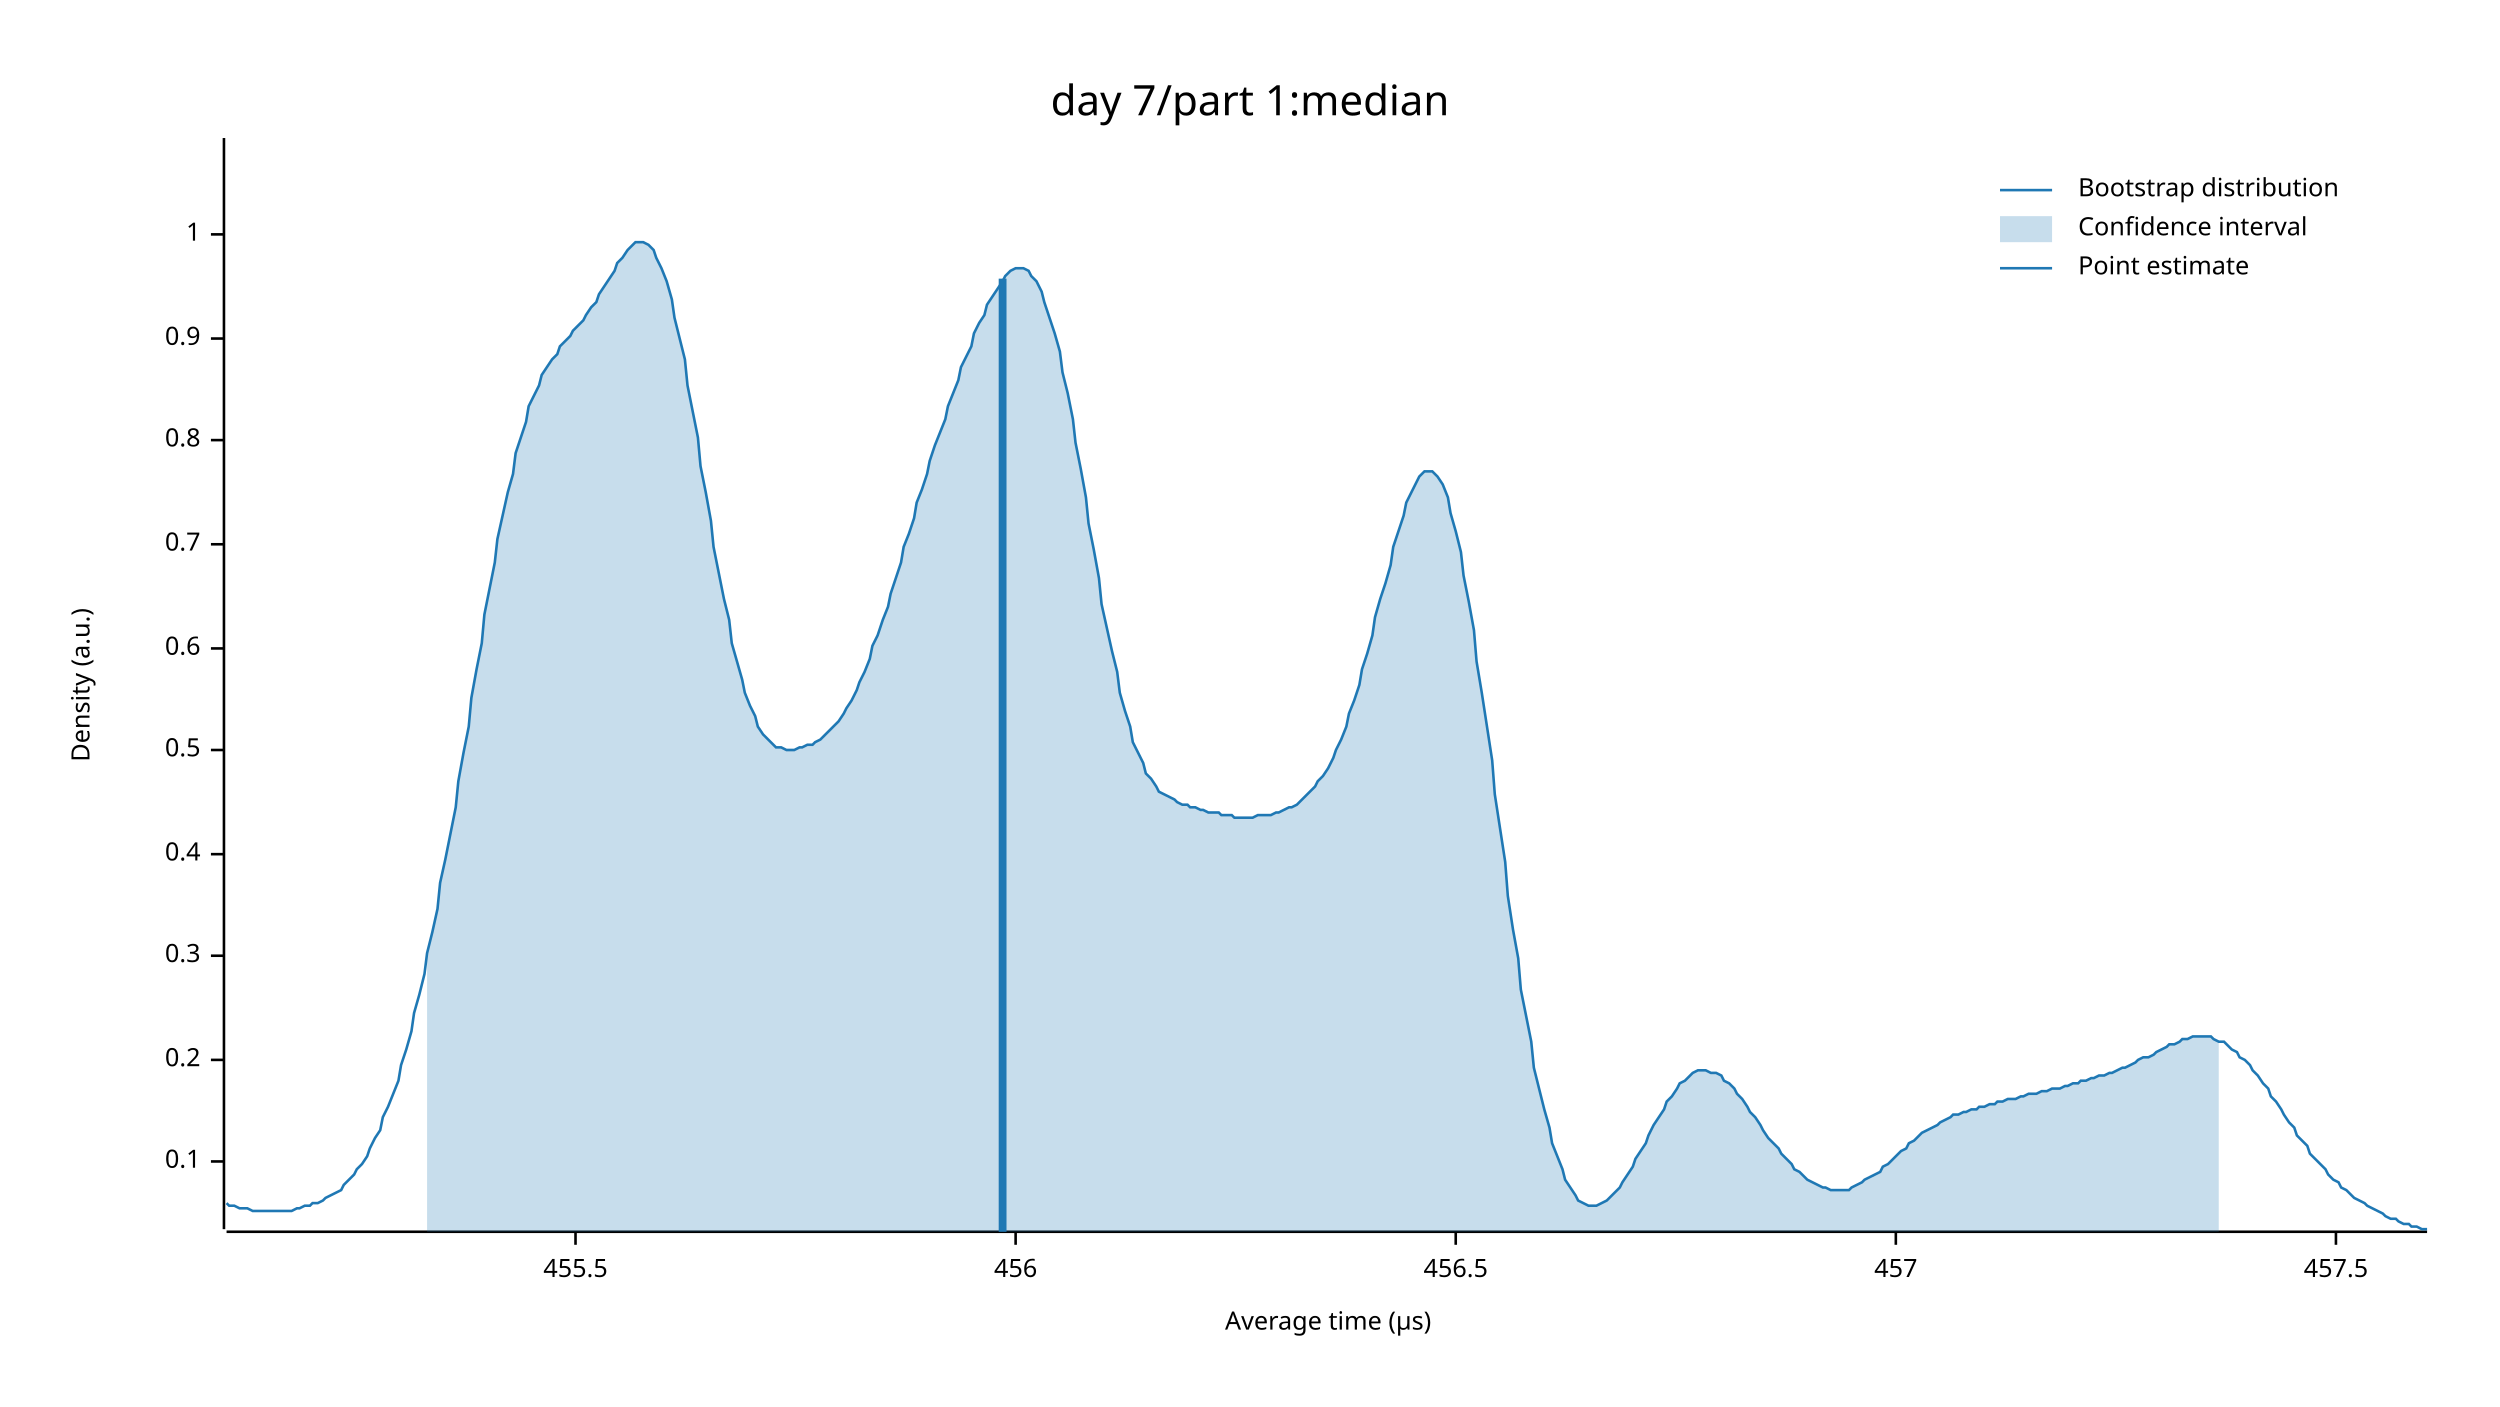
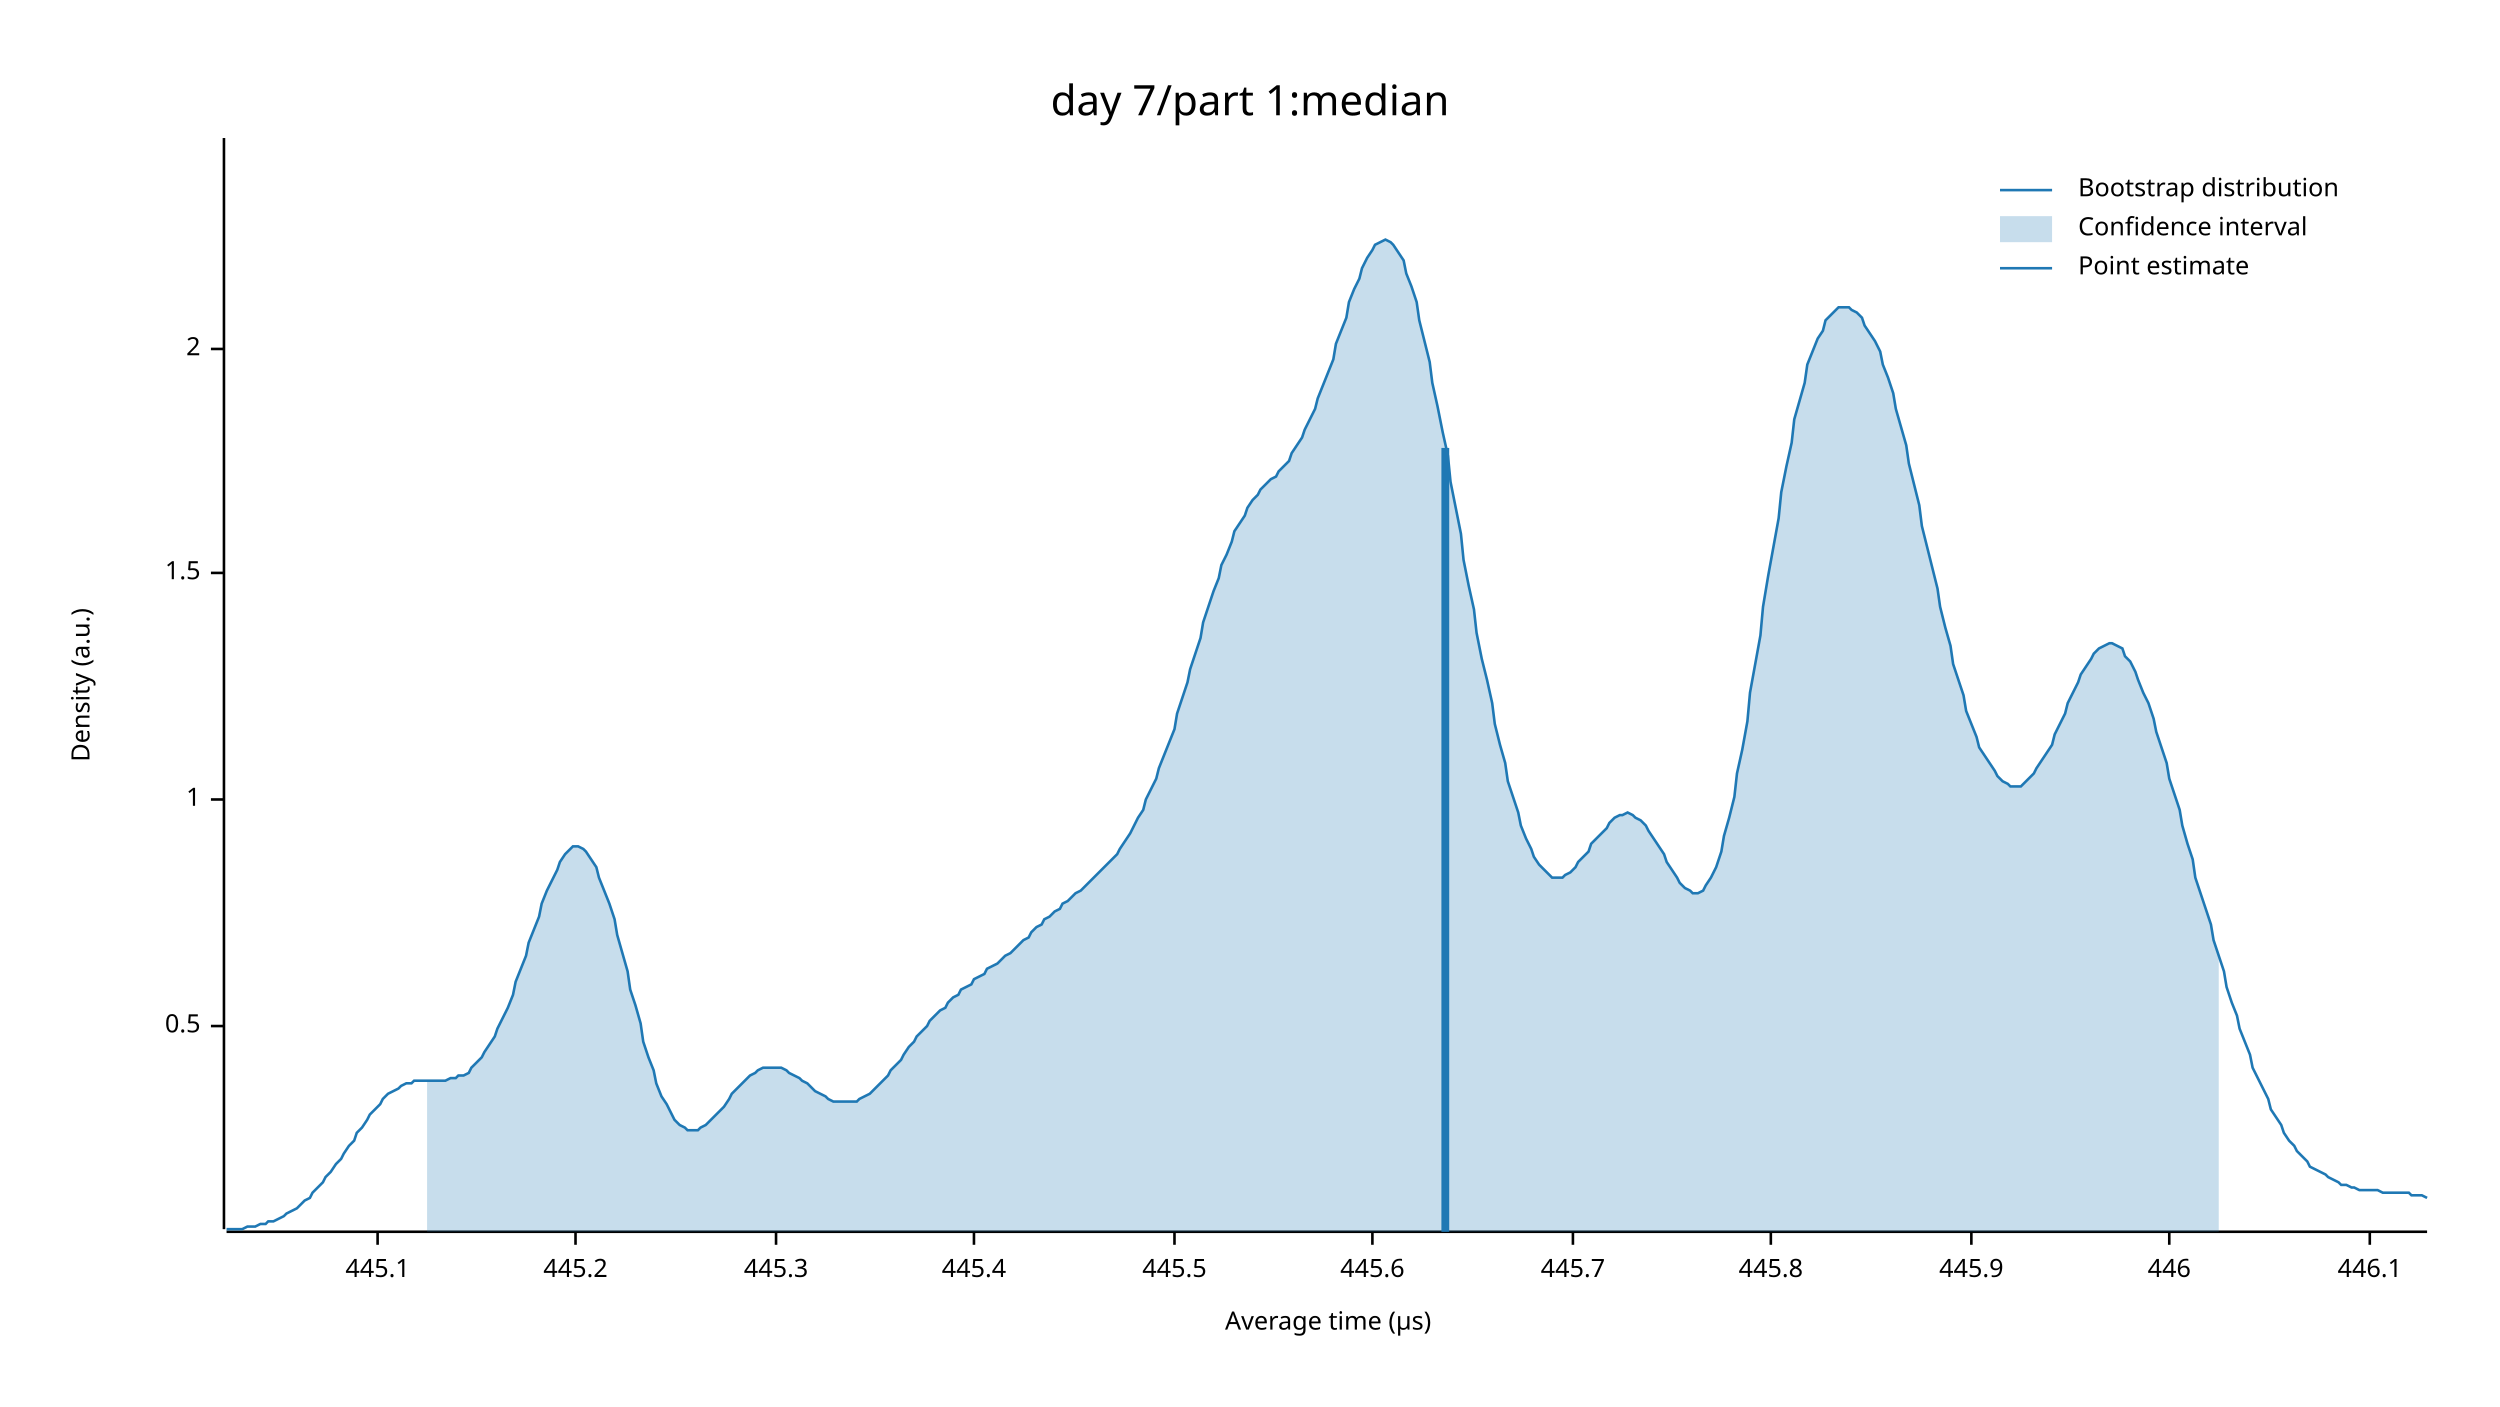
<svg xmlns="http://www.w3.org/2000/svg" width="960" height="540" viewBox="0 0 960 540">
  <text x="480" y="32" dy="0.76em" text-anchor="middle" font-family="sans-serif" font-size="16.129" opacity="1" fill="#000000">
day 7/part 1:median
</text>
  <text x="27" y="263" dy="0.76em" text-anchor="middle" font-family="sans-serif" font-size="9.677" opacity="1" fill="#000000" transform="rotate(270, 27, 263)">
Density (a.u.)
</text>
  <text x="510" y="513" dy="-0.5ex" text-anchor="middle" font-family="sans-serif" font-size="9.677" opacity="1" fill="#000000">
Average time (µs)
</text>
  <polyline fill="none" opacity="1" stroke="#000000" stroke-width="1" points="86,53 86,472 " />
-   <text x="77" y="446" dy="0.5ex" text-anchor="end" font-family="sans-serif" font-size="9.677" opacity="1" fill="#000000">
- 0.1
- </text>
-   <polyline fill="none" opacity="1" stroke="#000000" stroke-width="1" points="81,446 86,446 " />
-   <text x="77" y="407" dy="0.5ex" text-anchor="end" font-family="sans-serif" font-size="9.677" opacity="1" fill="#000000">
- 0.2
- </text>
-   <polyline fill="none" opacity="1" stroke="#000000" stroke-width="1" points="81,407 86,407 " />
-   <text x="77" y="367" dy="0.5ex" text-anchor="end" font-family="sans-serif" font-size="9.677" opacity="1" fill="#000000">
- 0.3
- </text>
-   <polyline fill="none" opacity="1" stroke="#000000" stroke-width="1" points="81,367 86,367 " />
-   <text x="77" y="328" dy="0.5ex" text-anchor="end" font-family="sans-serif" font-size="9.677" opacity="1" fill="#000000">
- 0.4
- </text>
-   <polyline fill="none" opacity="1" stroke="#000000" stroke-width="1" points="81,328 86,328 " />
-   <text x="77" y="288" dy="0.5ex" text-anchor="end" font-family="sans-serif" font-size="9.677" opacity="1" fill="#000000">
+   <text x="77" y="394" dy="0.5ex" text-anchor="end" font-family="sans-serif" font-size="9.677" opacity="1" fill="#000000">
0.5
</text>
-   <polyline fill="none" opacity="1" stroke="#000000" stroke-width="1" points="81,288 86,288 " />
-   <text x="77" y="249" dy="0.5ex" text-anchor="end" font-family="sans-serif" font-size="9.677" opacity="1" fill="#000000">
- 0.6
- </text>
-   <polyline fill="none" opacity="1" stroke="#000000" stroke-width="1" points="81,249 86,249 " />
-   <text x="77" y="209" dy="0.5ex" text-anchor="end" font-family="sans-serif" font-size="9.677" opacity="1" fill="#000000">
- 0.7
- </text>
-   <polyline fill="none" opacity="1" stroke="#000000" stroke-width="1" points="81,209 86,209 " />
-   <text x="77" y="169" dy="0.5ex" text-anchor="end" font-family="sans-serif" font-size="9.677" opacity="1" fill="#000000">
- 0.8
- </text>
-   <polyline fill="none" opacity="1" stroke="#000000" stroke-width="1" points="81,169 86,169 " />
-   <text x="77" y="130" dy="0.5ex" text-anchor="end" font-family="sans-serif" font-size="9.677" opacity="1" fill="#000000">
- 0.9
- </text>
-   <polyline fill="none" opacity="1" stroke="#000000" stroke-width="1" points="81,130 86,130 " />
-   <text x="77" y="90" dy="0.5ex" text-anchor="end" font-family="sans-serif" font-size="9.677" opacity="1" fill="#000000">
+   <polyline fill="none" opacity="1" stroke="#000000" stroke-width="1" points="81,394 86,394 " />
+   <text x="77" y="307" dy="0.5ex" text-anchor="end" font-family="sans-serif" font-size="9.677" opacity="1" fill="#000000">
1
</text>
-   <polyline fill="none" opacity="1" stroke="#000000" stroke-width="1" points="81,90 86,90 " />
+   <polyline fill="none" opacity="1" stroke="#000000" stroke-width="1" points="81,307 86,307 " />
+   <text x="77" y="220" dy="0.5ex" text-anchor="end" font-family="sans-serif" font-size="9.677" opacity="1" fill="#000000">
+ 1.5
+ </text>
+   <polyline fill="none" opacity="1" stroke="#000000" stroke-width="1" points="81,220 86,220 " />
+   <text x="77" y="134" dy="0.5ex" text-anchor="end" font-family="sans-serif" font-size="9.677" opacity="1" fill="#000000">
+ 2
+ </text>
+   <polyline fill="none" opacity="1" stroke="#000000" stroke-width="1" points="81,134 86,134 " />
  <polyline fill="none" opacity="1" stroke="#000000" stroke-width="1" points="87,473 932,473 " />
+   <text x="145" y="483" dy="0.76em" text-anchor="middle" font-family="sans-serif" font-size="9.677" opacity="1" fill="#000000">
+ 445.1
+ </text>
+   <polyline fill="none" opacity="1" stroke="#000000" stroke-width="1" points="145,473 145,478 " />
  <text x="221" y="483" dy="0.76em" text-anchor="middle" font-family="sans-serif" font-size="9.677" opacity="1" fill="#000000">
- 455.5
+ 445.2
</text>
  <polyline fill="none" opacity="1" stroke="#000000" stroke-width="1" points="221,473 221,478 " />
-   <text x="390" y="483" dy="0.76em" text-anchor="middle" font-family="sans-serif" font-size="9.677" opacity="1" fill="#000000">
- 456
+   <text x="298" y="483" dy="0.76em" text-anchor="middle" font-family="sans-serif" font-size="9.677" opacity="1" fill="#000000">
+ 445.3
</text>
-   <polyline fill="none" opacity="1" stroke="#000000" stroke-width="1" points="390,473 390,478 " />
-   <text x="559" y="483" dy="0.76em" text-anchor="middle" font-family="sans-serif" font-size="9.677" opacity="1" fill="#000000">
- 456.5
+   <polyline fill="none" opacity="1" stroke="#000000" stroke-width="1" points="298,473 298,478 " />
+   <text x="374" y="483" dy="0.76em" text-anchor="middle" font-family="sans-serif" font-size="9.677" opacity="1" fill="#000000">
+ 445.4
</text>
-   <polyline fill="none" opacity="1" stroke="#000000" stroke-width="1" points="559,473 559,478 " />
-   <text x="728" y="483" dy="0.76em" text-anchor="middle" font-family="sans-serif" font-size="9.677" opacity="1" fill="#000000">
- 457
+   <polyline fill="none" opacity="1" stroke="#000000" stroke-width="1" points="374,473 374,478 " />
+   <text x="451" y="483" dy="0.76em" text-anchor="middle" font-family="sans-serif" font-size="9.677" opacity="1" fill="#000000">
+ 445.5
</text>
-   <polyline fill="none" opacity="1" stroke="#000000" stroke-width="1" points="728,473 728,478 " />
-   <text x="897" y="483" dy="0.76em" text-anchor="middle" font-family="sans-serif" font-size="9.677" opacity="1" fill="#000000">
- 457.5
+   <polyline fill="none" opacity="1" stroke="#000000" stroke-width="1" points="451,473 451,478 " />
+   <text x="527" y="483" dy="0.76em" text-anchor="middle" font-family="sans-serif" font-size="9.677" opacity="1" fill="#000000">
+ 445.6
</text>
-   <polyline fill="none" opacity="1" stroke="#000000" stroke-width="1" points="897,473 897,478 " />
-   <polyline fill="none" opacity="1" stroke="#1F78B4" stroke-width="1" points="87,462 88,463 90,463 92,464 93,464 95,464 97,465 98,465 100,465 102,465 103,465 105,465 107,465 109,465 110,465 112,465 114,464 115,464 117,463 119,463 120,462 122,462 124,461 125,460 127,459 129,458 131,457 132,455 134,453 136,451 137,449 139,447 141,444 142,441 144,437 146,434 147,429 149,425 151,420 153,415 154,409 156,403 158,396 159,389 161,382 163,374 164,366 166,358 168,349 169,339 171,330 173,320 175,310 176,300 178,289 180,279 181,268 183,257 185,247 186,236 188,226 190,216 191,207 193,198 195,189 197,182 198,174 200,168 202,162 203,156 205,152 207,148 208,144 210,141 212,138 214,136 215,133 217,131 219,129 220,127 222,125 224,123 225,121 227,118 229,116 230,113 232,110 234,107 236,104 237,101 239,99 241,96 242,95 244,93 246,93 247,93 249,94 251,96 252,99 254,103 256,108 258,115 259,122 261,130 263,138 264,148 266,158 268,168 269,179 271,189 273,200 274,210 276,220 278,230 280,238 281,247 283,254 285,261 286,266 288,271 290,275 291,279 293,282 295,284 296,285 298,287 300,287 302,288 303,288 305,288 307,287 308,287 310,286 312,286 313,285 315,284 317,282 318,281 320,279 322,277 324,274 325,272 327,269 329,265 330,262 332,258 334,253 335,248 337,244 339,238 341,233 342,228 344,222 346,216 347,210 349,205 351,199 352,193 354,188 356,182 357,177 359,171 361,166 363,161 364,156 366,151 368,146 369,141 371,137 373,133 374,128 376,124 378,121 379,117 381,114 383,111 385,108 386,106 388,104 390,103 391,103 393,103 395,104 396,106 398,108 400,112 401,116 403,122 405,128 407,135 408,143 410,151 412,161 413,170 415,180 417,191 418,201 420,211 422,222 423,232 425,241 427,250 429,258 430,266 432,273 434,279 435,285 437,289 439,293 440,297 442,299 444,302 445,304 447,305 449,306 451,307 452,308 454,309 456,309 457,310 459,310 461,311 462,311 464,312 466,312 468,312 469,313 471,313 473,313 474,314 476,314 478,314 479,314 481,314 483,313 484,313 486,313 488,313 490,312 491,312 493,311 495,310 496,310 498,309 500,307 501,306 503,304 505,302 506,300 508,298 510,295 512,291 513,288 515,284 517,279 518,274 520,269 522,263 523,257 525,251 527,244 528,237 530,230 532,224 534,217 535,210 537,204 539,198 540,193 542,189 544,185 545,183 547,181 549,181 550,181 552,183 554,186 556,191 557,197 559,204 561,212 562,221 564,231 566,242 567,254 569,266 571,279 573,292 574,305 576,318 578,331 579,344 581,357 583,368 584,380 586,390 588,400 589,410 591,418 593,426 595,433 596,439 598,444 600,449 601,453 603,456 605,459 606,461 608,462 610,463 611,463 613,463 615,462 617,461 618,460 620,458 622,456 623,454 625,451 627,448 628,445 630,442 632,439 633,436 635,432 637,429 639,426 640,423 642,421 644,418 645,416 647,415 649,413 650,412 652,411 654,411 655,411 657,412 659,412 661,413 662,415 664,416 666,418 667,420 669,422 671,425 672,427 674,429 676,432 677,434 679,437 681,439 683,441 684,443 686,445 688,447 689,449 691,450 693,452 694,453 696,454 698,455 700,456 701,456 703,457 705,457 706,457 708,457 710,457 711,456 713,455 715,454 716,453 718,452 720,451 722,450 723,448 725,447 727,445 728,444 730,442 732,441 733,439 735,438 737,436 738,435 740,434 742,433 744,432 745,431 747,430 749,429 750,428 752,428 754,427 755,427 757,426 759,426 760,425 762,425 764,424 766,424 767,423 769,423 771,422 772,422 774,422 776,421 777,421 779,420 781,420 782,420 784,419 786,419 788,418 789,418 791,418 793,417 794,417 796,416 798,416 799,415 801,415 803,414 804,414 806,413 808,413 810,412 811,412 813,411 815,410 816,410 818,409 820,408 821,407 823,406 825,406 827,405 828,404 830,403 832,402 833,401 835,401 837,400 838,399 840,399 842,398 843,398 845,398 847,398 849,398 850,399 852,400 854,400 855,401 857,403 859,404 860,406 862,407 864,409 865,411 867,413 869,416 871,418 872,421 874,423 876,426 877,428 879,431 881,433 882,436 884,438 886,440 887,443 889,445 891,447 893,449 894,451 896,453 898,454 899,456 901,457 903,459 904,460 906,461 908,462 909,463 911,464 913,465 915,466 916,467 918,468 920,468 921,469 923,470 925,470 926,471 928,471 930,472 932,472 " />
-   <polygon opacity="0.25" fill="#1F78B4" points="164,366 166,358 168,349 169,339 171,330 173,320 175,310 176,300 178,289 180,279 181,268 183,257 185,247 186,236 188,226 190,216 191,207 193,198 195,189 197,182 198,174 200,168 202,162 203,156 205,152 207,148 208,144 210,141 212,138 214,136 215,133 217,131 219,129 220,127 222,125 224,123 225,121 227,118 229,116 230,113 232,110 234,107 236,104 237,101 239,99 241,96 242,95 244,93 246,93 247,93 249,94 251,96 252,99 254,103 256,108 258,115 259,122 261,130 263,138 264,148 266,158 268,168 269,179 271,189 273,200 274,210 276,220 278,230 280,238 281,247 283,254 285,261 286,266 288,271 290,275 291,279 293,282 295,284 296,285 298,287 300,287 302,288 303,288 305,288 307,287 308,287 310,286 312,286 313,285 315,284 317,282 318,281 320,279 322,277 324,274 325,272 327,269 329,265 330,262 332,258 334,253 335,248 337,244 339,238 341,233 342,228 344,222 346,216 347,210 349,205 351,199 352,193 354,188 356,182 357,177 359,171 361,166 363,161 364,156 366,151 368,146 369,141 371,137 373,133 374,128 376,124 378,121 379,117 381,114 383,111 385,108 386,106 388,104 390,103 391,103 393,103 395,104 396,106 398,108 400,112 401,116 403,122 405,128 407,135 408,143 410,151 412,161 413,170 415,180 417,191 418,201 420,211 422,222 423,232 425,241 427,250 429,258 430,266 432,273 434,279 435,285 437,289 439,293 440,297 442,299 444,302 445,304 447,305 449,306 451,307 452,308 454,309 456,309 457,310 459,310 461,311 462,311 464,312 466,312 468,312 469,313 471,313 473,313 474,314 476,314 478,314 479,314 481,314 483,313 484,313 486,313 488,313 490,312 491,312 493,311 495,310 496,310 498,309 500,307 501,306 503,304 505,302 506,300 508,298 510,295 512,291 513,288 515,284 517,279 518,274 520,269 522,263 523,257 525,251 527,244 528,237 530,230 532,224 534,217 535,210 537,204 539,198 540,193 542,189 544,185 545,183 547,181 549,181 550,181 552,183 554,186 556,191 557,197 559,204 561,212 562,221 564,231 566,242 567,254 569,266 571,279 573,292 574,305 576,318 578,331 579,344 581,357 583,368 584,380 586,390 588,400 589,410 591,418 593,426 595,433 596,439 598,444 600,449 601,453 603,456 605,459 606,461 608,462 610,463 611,463 613,463 615,462 617,461 618,460 620,458 622,456 623,454 625,451 627,448 628,445 630,442 632,439 633,436 635,432 637,429 639,426 640,423 642,421 644,418 645,416 647,415 649,413 650,412 652,411 654,411 655,411 657,412 659,412 661,413 662,415 664,416 666,418 667,420 669,422 671,425 672,427 674,429 676,432 677,434 679,437 681,439 683,441 684,443 686,445 688,447 689,449 691,450 693,452 694,453 696,454 698,455 700,456 701,456 703,457 705,457 706,457 708,457 710,457 711,456 713,455 715,454 716,453 718,452 720,451 722,450 723,448 725,447 727,445 728,444 730,442 732,441 733,439 735,438 737,436 738,435 740,434 742,433 744,432 745,431 747,430 749,429 750,428 752,428 754,427 755,427 757,426 759,426 760,425 762,425 764,424 766,424 767,423 769,423 771,422 772,422 774,422 776,421 777,421 779,420 781,420 782,420 784,419 786,419 788,418 789,418 791,418 793,417 794,417 796,416 798,416 799,415 801,415 803,414 804,414 806,413 808,413 810,412 811,412 813,411 815,410 816,410 818,409 820,408 821,407 823,406 825,406 827,405 828,404 830,403 832,402 833,401 835,401 837,400 838,399 840,399 842,398 843,398 845,398 847,398 849,398 850,399 852,400 852,473 164,473 " />
-   <polyline fill="none" opacity="1" stroke="#1F78B4" stroke-width="3" points="385,473 385,107 " />
+   <polyline fill="none" opacity="1" stroke="#000000" stroke-width="1" points="527,473 527,478 " />
+   <text x="604" y="483" dy="0.76em" text-anchor="middle" font-family="sans-serif" font-size="9.677" opacity="1" fill="#000000">
+ 445.7
+ </text>
+   <polyline fill="none" opacity="1" stroke="#000000" stroke-width="1" points="604,473 604,478 " />
+   <text x="680" y="483" dy="0.76em" text-anchor="middle" font-family="sans-serif" font-size="9.677" opacity="1" fill="#000000">
+ 445.8
+ </text>
+   <polyline fill="none" opacity="1" stroke="#000000" stroke-width="1" points="680,473 680,478 " />
+   <text x="757" y="483" dy="0.76em" text-anchor="middle" font-family="sans-serif" font-size="9.677" opacity="1" fill="#000000">
+ 445.9
+ </text>
+   <polyline fill="none" opacity="1" stroke="#000000" stroke-width="1" points="757,473 757,478 " />
+   <text x="833" y="483" dy="0.76em" text-anchor="middle" font-family="sans-serif" font-size="9.677" opacity="1" fill="#000000">
+ 446
+ </text>
+   <polyline fill="none" opacity="1" stroke="#000000" stroke-width="1" points="833,473 833,478 " />
+   <text x="910" y="483" dy="0.76em" text-anchor="middle" font-family="sans-serif" font-size="9.677" opacity="1" fill="#000000">
+ 446.1
+ </text>
+   <polyline fill="none" opacity="1" stroke="#000000" stroke-width="1" points="910,473 910,478 " />
+   <polyline fill="none" opacity="1" stroke="#1F78B4" stroke-width="1" points="87,472 88,472 90,472 92,472 93,472 95,471 97,471 98,471 100,470 102,470 103,469 105,469 107,468 109,467 110,466 112,465 114,464 115,463 117,461 119,460 120,458 122,456 124,454 125,452 127,450 129,447 131,445 132,443 134,440 136,438 137,435 139,433 141,430 142,428 144,426 146,424 147,422 149,420 151,419 153,418 154,417 156,416 158,416 159,415 161,415 163,415 164,415 166,415 168,415 169,415 171,415 173,414 175,414 176,413 178,413 180,412 181,410 183,408 185,406 186,404 188,401 190,398 191,395 193,391 195,387 197,382 198,377 200,372 202,367 203,362 205,357 207,352 208,347 210,342 212,338 214,334 215,331 217,328 219,326 220,325 222,325 224,326 225,327 227,330 229,333 230,337 232,342 234,347 236,353 237,359 239,366 241,373 242,380 244,386 246,393 247,400 249,406 251,411 252,416 254,421 256,424 258,428 259,430 261,432 263,433 264,434 266,434 268,434 269,433 271,432 273,430 274,429 276,427 278,425 280,422 281,420 283,418 285,416 286,415 288,413 290,412 291,411 293,410 295,410 296,410 298,410 300,410 302,411 303,412 305,413 307,414 308,415 310,416 312,418 313,419 315,420 317,421 318,422 320,423 322,423 324,423 325,423 327,423 329,423 330,422 332,421 334,420 335,419 337,417 339,415 341,413 342,411 344,409 346,407 347,405 349,402 351,400 352,398 354,396 356,394 357,392 359,390 361,388 363,387 364,385 366,383 368,382 369,380 371,379 373,378 374,376 376,375 378,374 379,372 381,371 383,370 385,368 386,367 388,366 390,364 391,363 393,361 395,360 396,358 398,356 400,355 401,353 403,352 405,350 407,349 408,347 410,346 412,344 413,343 415,342 417,340 418,339 420,337 422,335 423,334 425,332 427,330 429,328 430,326 432,323 434,320 435,318 437,314 439,311 440,307 442,303 444,299 445,295 447,290 449,285 451,280 452,274 454,268 456,262 457,257 459,251 461,245 462,239 464,233 466,227 468,222 469,217 471,213 473,208 474,204 476,201 478,198 479,195 481,192 483,190 484,188 486,186 488,184 490,183 491,181 493,179 495,177 496,174 498,171 500,168 501,165 503,161 505,157 506,153 508,148 510,143 512,138 513,132 515,127 517,122 518,116 520,111 522,107 523,103 525,99 527,96 528,94 530,93 532,92 534,93 535,94 537,97 539,100 540,105 542,110 544,116 545,123 547,131 549,139 550,147 552,156 554,166 556,175 557,185 559,195 561,205 562,215 564,225 566,234 567,243 569,253 571,261 573,270 574,278 576,286 578,293 579,300 581,306 583,312 584,317 586,322 588,326 589,329 591,332 593,334 595,336 596,337 598,337 600,337 601,336 603,335 605,333 606,331 608,329 610,327 611,324 613,322 615,320 617,318 618,316 620,314 622,313 623,313 625,312 627,313 628,314 630,315 632,317 633,319 635,322 637,325 639,328 640,331 642,334 644,337 645,339 647,341 649,342 650,343 652,343 654,342 655,340 657,337 659,333 661,327 662,321 664,314 666,306 667,297 669,288 671,277 672,266 674,255 676,244 677,233 679,221 681,210 683,199 684,189 686,179 688,170 689,161 691,154 693,147 694,140 696,135 698,130 700,127 701,123 703,121 705,119 706,118 708,118 710,118 711,119 713,120 715,122 716,125 718,128 720,131 722,135 723,140 725,145 727,151 728,157 730,164 732,171 733,178 735,186 737,194 738,202 740,210 742,218 744,226 745,233 747,241 749,248 750,255 752,261 754,267 755,273 757,278 759,283 760,287 762,290 764,293 766,296 767,298 769,300 771,301 772,302 774,302 776,302 777,301 779,299 781,297 782,295 784,292 786,289 788,286 789,282 791,278 793,274 794,270 796,266 798,262 799,259 801,256 803,253 804,251 806,249 808,248 810,247 811,247 813,248 815,249 816,252 818,254 820,258 821,261 823,266 825,270 827,276 828,281 830,287 832,293 833,299 835,305 837,311 838,317 840,324 842,330 843,337 845,343 847,349 849,355 850,361 852,367 854,373 855,379 857,385 859,390 860,395 862,400 864,405 865,410 867,414 869,418 871,422 872,426 874,429 876,432 877,435 879,438 881,440 882,442 884,444 886,446 887,448 889,449 891,450 893,451 894,452 896,453 898,454 899,455 901,455 903,456 904,456 906,457 908,457 909,457 911,457 913,457 915,458 916,458 918,458 920,458 921,458 923,458 925,458 926,459 928,459 930,459 932,460 " />
+   <polygon opacity="0.25" fill="#1F78B4" points="164,415 166,415 168,415 169,415 171,415 173,414 175,414 176,413 178,413 180,412 181,410 183,408 185,406 186,404 188,401 190,398 191,395 193,391 195,387 197,382 198,377 200,372 202,367 203,362 205,357 207,352 208,347 210,342 212,338 214,334 215,331 217,328 219,326 220,325 222,325 224,326 225,327 227,330 229,333 230,337 232,342 234,347 236,353 237,359 239,366 241,373 242,380 244,386 246,393 247,400 249,406 251,411 252,416 254,421 256,424 258,428 259,430 261,432 263,433 264,434 266,434 268,434 269,433 271,432 273,430 274,429 276,427 278,425 280,422 281,420 283,418 285,416 286,415 288,413 290,412 291,411 293,410 295,410 296,410 298,410 300,410 302,411 303,412 305,413 307,414 308,415 310,416 312,418 313,419 315,420 317,421 318,422 320,423 322,423 324,423 325,423 327,423 329,423 330,422 332,421 334,420 335,419 337,417 339,415 341,413 342,411 344,409 346,407 347,405 349,402 351,400 352,398 354,396 356,394 357,392 359,390 361,388 363,387 364,385 366,383 368,382 369,380 371,379 373,378 374,376 376,375 378,374 379,372 381,371 383,370 385,368 386,367 388,366 390,364 391,363 393,361 395,360 396,358 398,356 400,355 401,353 403,352 405,350 407,349 408,347 410,346 412,344 413,343 415,342 417,340 418,339 420,337 422,335 423,334 425,332 427,330 429,328 430,326 432,323 434,320 435,318 437,314 439,311 440,307 442,303 444,299 445,295 447,290 449,285 451,280 452,274 454,268 456,262 457,257 459,251 461,245 462,239 464,233 466,227 468,222 469,217 471,213 473,208 474,204 476,201 478,198 479,195 481,192 483,190 484,188 486,186 488,184 490,183 491,181 493,179 495,177 496,174 498,171 500,168 501,165 503,161 505,157 506,153 508,148 510,143 512,138 513,132 515,127 517,122 518,116 520,111 522,107 523,103 525,99 527,96 528,94 530,93 532,92 534,93 535,94 537,97 539,100 540,105 542,110 544,116 545,123 547,131 549,139 550,147 552,156 554,166 556,175 557,185 559,195 561,205 562,215 564,225 566,234 567,243 569,253 571,261 573,270 574,278 576,286 578,293 579,300 581,306 583,312 584,317 586,322 588,326 589,329 591,332 593,334 595,336 596,337 598,337 600,337 601,336 603,335 605,333 606,331 608,329 610,327 611,324 613,322 615,320 617,318 618,316 620,314 622,313 623,313 625,312 627,313 628,314 630,315 632,317 633,319 635,322 637,325 639,328 640,331 642,334 644,337 645,339 647,341 649,342 650,343 652,343 654,342 655,340 657,337 659,333 661,327 662,321 664,314 666,306 667,297 669,288 671,277 672,266 674,255 676,244 677,233 679,221 681,210 683,199 684,189 686,179 688,170 689,161 691,154 693,147 694,140 696,135 698,130 700,127 701,123 703,121 705,119 706,118 708,118 710,118 711,119 713,120 715,122 716,125 718,128 720,131 722,135 723,140 725,145 727,151 728,157 730,164 732,171 733,178 735,186 737,194 738,202 740,210 742,218 744,226 745,233 747,241 749,248 750,255 752,261 754,267 755,273 757,278 759,283 760,287 762,290 764,293 766,296 767,298 769,300 771,301 772,302 774,302 776,302 777,301 779,299 781,297 782,295 784,292 786,289 788,286 789,282 791,278 793,274 794,270 796,266 798,262 799,259 801,256 803,253 804,251 806,249 808,248 810,247 811,247 813,248 815,249 816,252 818,254 820,258 821,261 823,266 825,270 827,276 828,281 830,287 832,293 833,299 835,305 837,311 838,317 840,324 842,330 843,337 845,343 847,349 849,355 850,361 852,367 852,473 164,473 " />
+   <polyline fill="none" opacity="1" stroke="#1F78B4" stroke-width="3" points="555,473 555,172 " />
  <text x="798" y="68" dy="0.76em" text-anchor="start" font-family="sans-serif" font-size="9.677" opacity="1" fill="#000000">
Bootstrap distribution
</text>
  <text x="798" y="83" dy="0.76em" text-anchor="start" font-family="sans-serif" font-size="9.677" opacity="1" fill="#000000">
Confidence interval
</text>
  <text x="798" y="98" dy="0.76em" text-anchor="start" font-family="sans-serif" font-size="9.677" opacity="1" fill="#000000">
Point estimate
</text>
  <polyline fill="none" opacity="1" stroke="#1F78B4" stroke-width="1" points="768,73 788,73 " />
  <rect x="768" y="83" width="20" height="10" opacity="0.25" fill="#1F78B4" stroke="none" />
  <polyline fill="none" opacity="1" stroke="#1F78B4" stroke-width="1" points="768,103 788,103 " />
</svg>
